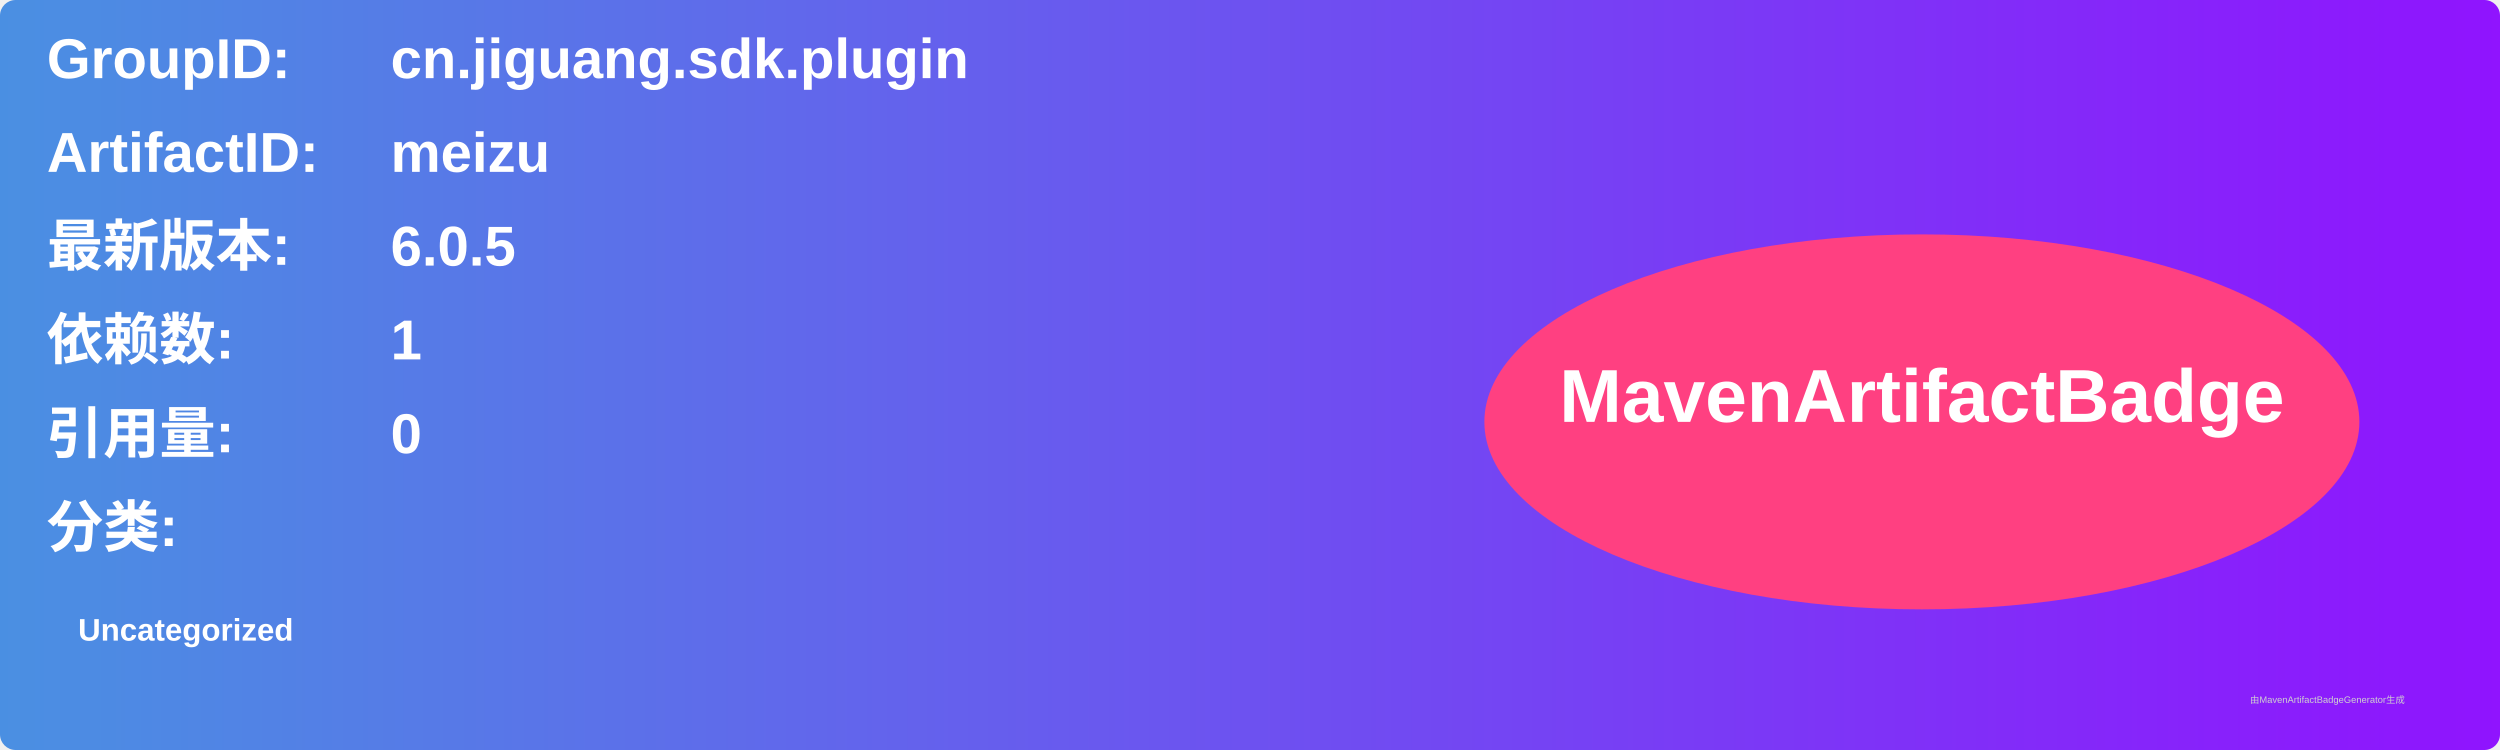
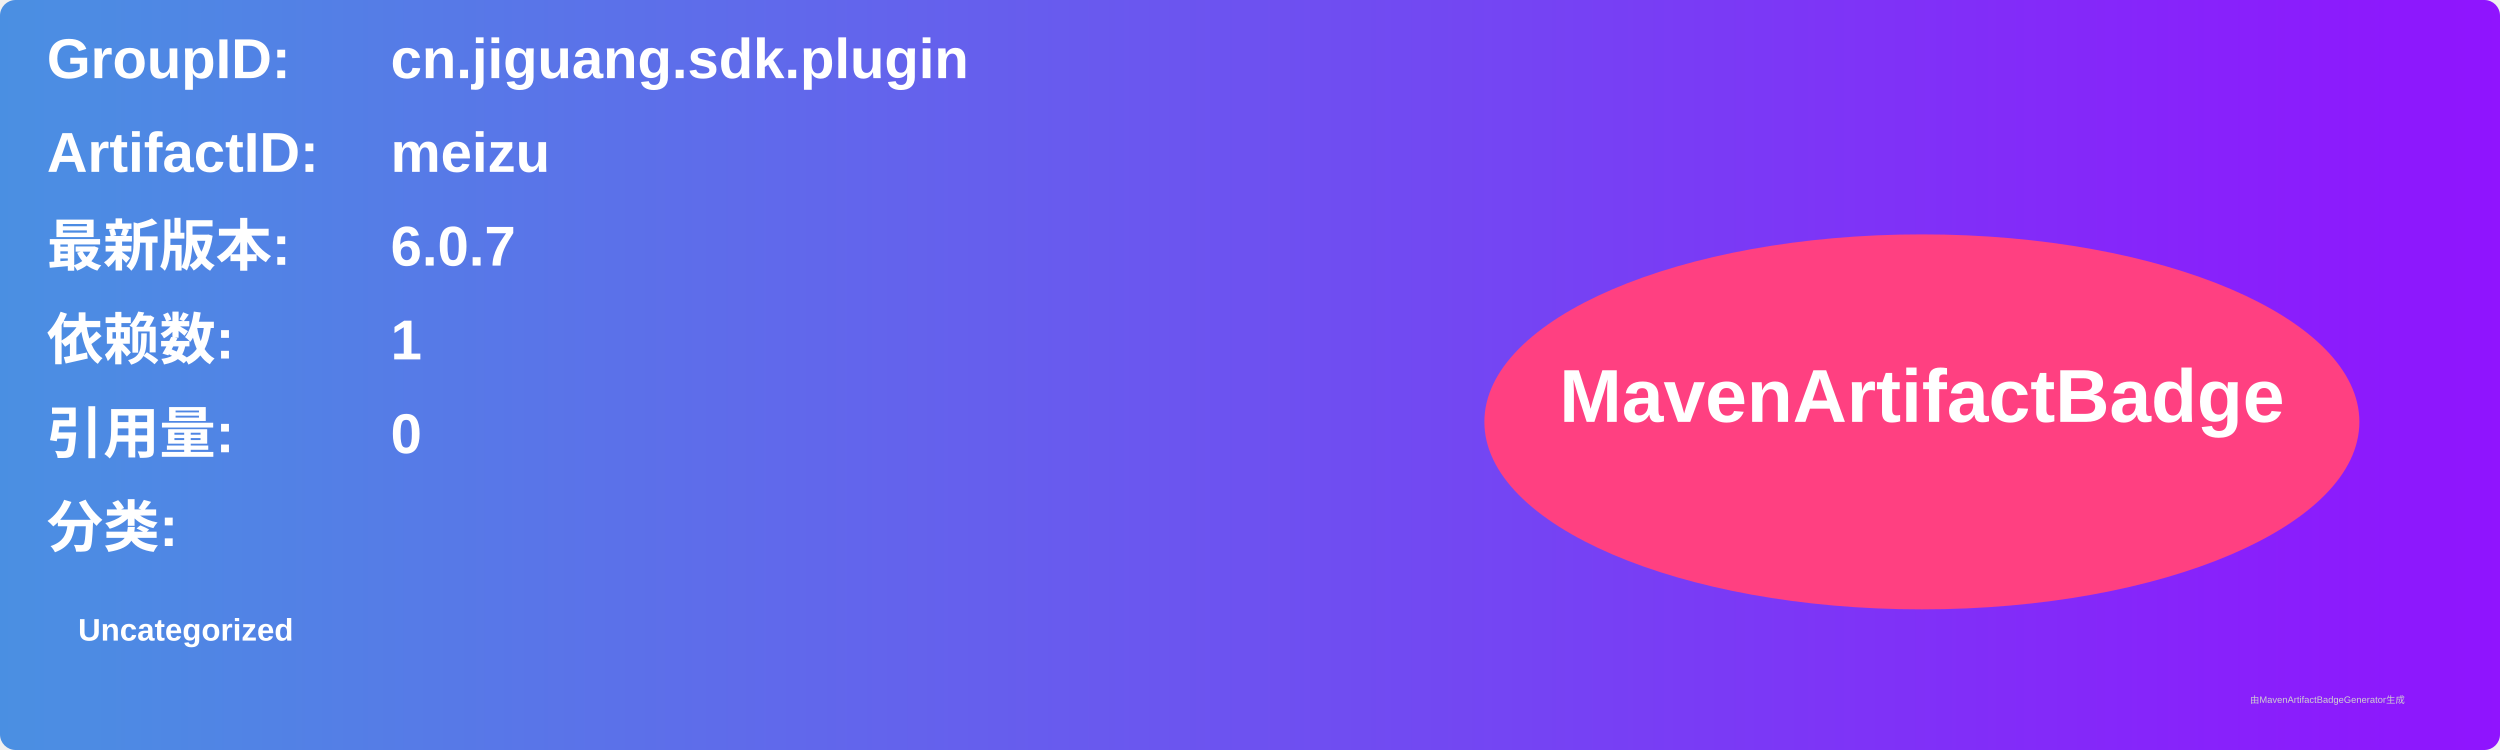
<svg xmlns="http://www.w3.org/2000/svg" width="800" height="240" viewBox="0 0 800 240">
  <linearGradient id="grad" x1="0%" y1="0%" x2="100%" y2="0%">
    <stop offset="0%" stop-color="#4a90e2" />
    <stop offset="100%" stop-color="#9013fe" />
  </linearGradient>
  <rect width="100%" height="100%" rx="5" ry="5" fill="url(#grad)" />
  <g transform="translate(15, 15)">
    <text x="0" y="10" font-family="Arial" font-size="18" fill="white" font-weight="bold" width="260">GroupID:</text>
    <text x="110" y="10" font-family="Arial" font-size="18" fill="white" font-weight="bold" width="460">cn.jiguang.sdk.plugin</text>
    <text x="0" y="40" font-family="Arial" font-size="18" fill="white" font-weight="bold" width="260">ArtifactID:</text>
    <text x="110" y="40" font-family="Arial" font-size="18" fill="white" font-weight="bold" width="460">meizu</text>
    <text x="0" y="70" font-family="Arial" font-size="18" fill="white" font-weight="bold">最新版本:</text>
    <text x="110" y="70" font-family="Arial" font-size="18" fill="white" font-weight="bold">
-       <tspan font-weight="bold">6.0.5</tspan>
+       <tspan font-weight="bold">6.0.7</tspan>
    </text>
    <text x="0" y="100" font-family="Arial" font-size="18" fill="white" font-weight="bold">依赖数: </text>
    <text x="110" y="100" font-family="Arial" font-size="18" fill="white">
      <tspan font-weight="bold">1</tspan>
    </text>
    <text x="0" y="130" font-family="Arial" font-size="18" fill="white" font-weight="bold">引用量: </text>
    <text x="110" y="130" font-family="Arial" font-size="18" fill="white">
      <tspan font-weight="bold">0</tspan>
    </text>
    <text x="0" y="160" font-family="Arial" font-size="18" fill="white" font-weight="bold">分类:</text>
    <text x="10" y="190" font-family="Arial" font-size="10" fill="white">
      <tspan font-weight="bold">Uncategorized</tspan>
    </text>
    <ellipse cx="600" cy="120" rx="140" ry="60" fill="#ff4081" />
    <text x="600" y="120" text-anchor="middle" font-family="Arial" font-size="24" fill="white" font-weight="bold">MavenArtifactBadge</text>
  </g>
  <text x="720" y="225" font-family="Arial" font-size="3" fill="#d0d0d0">由MavenArtifactBadgeGenerator生成</text>
</svg>
